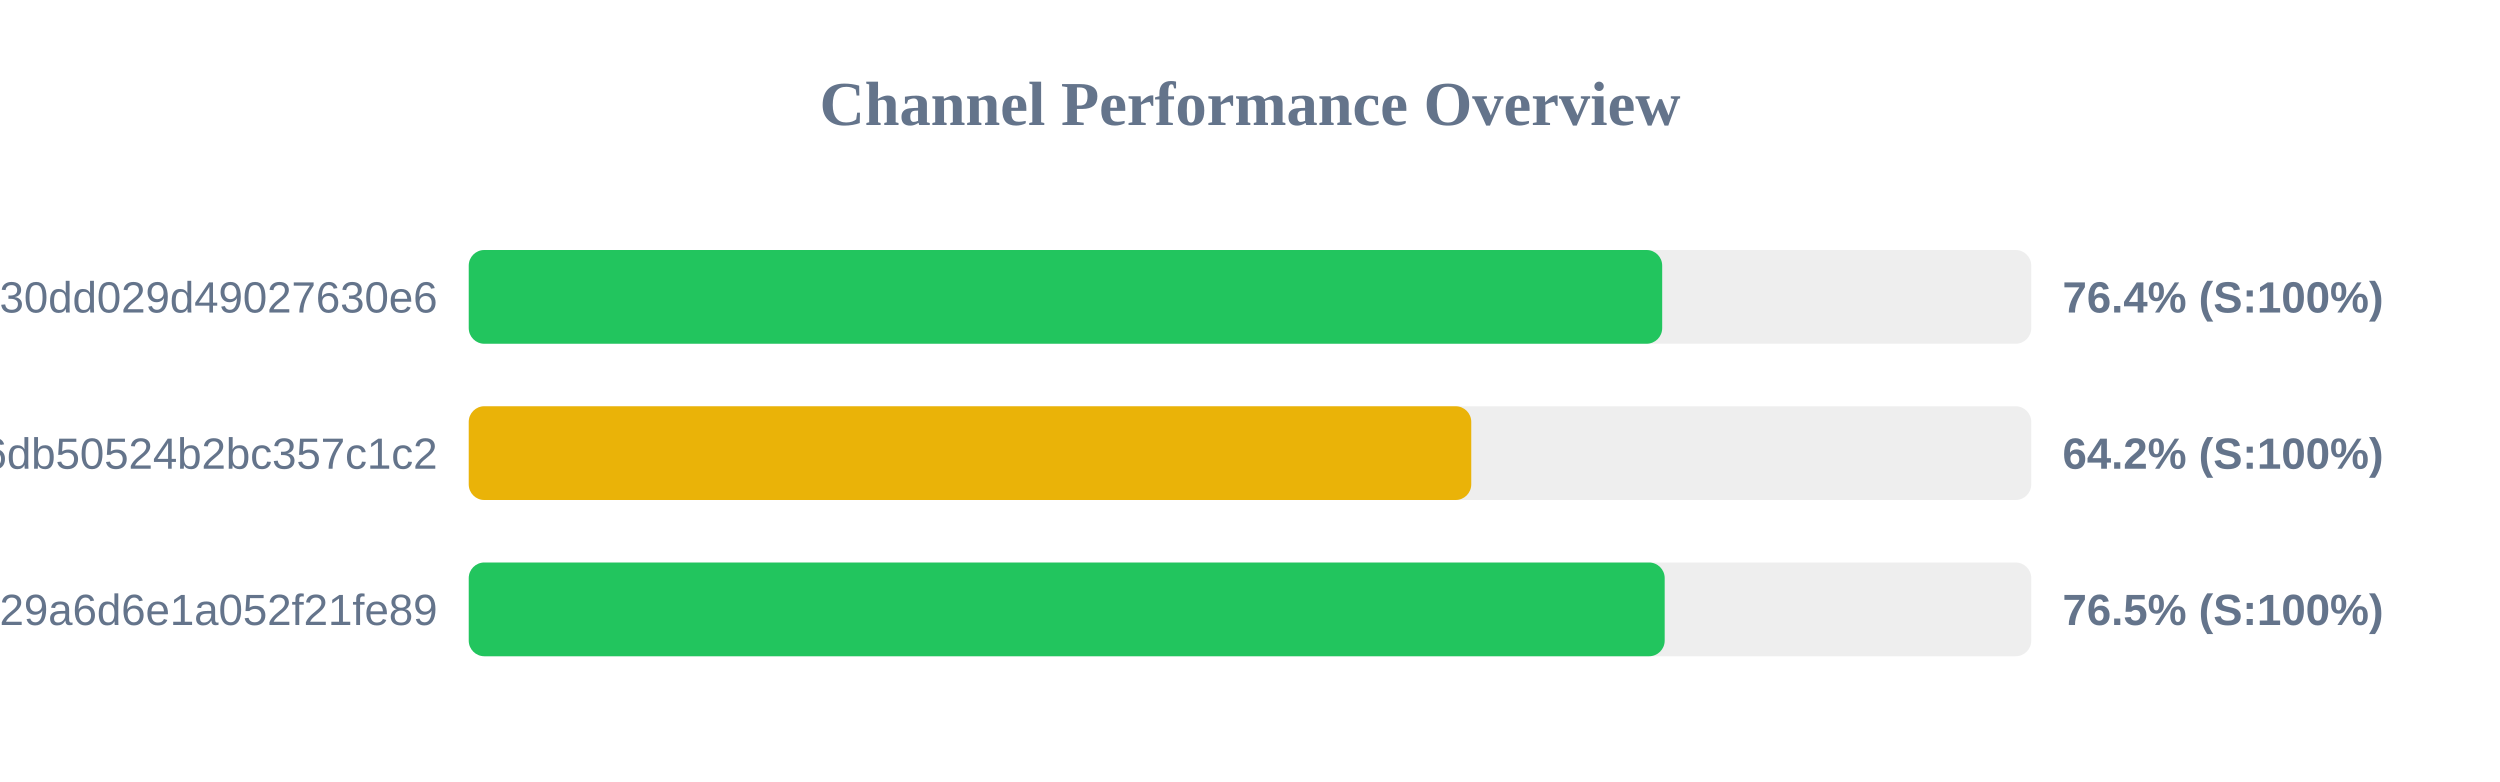
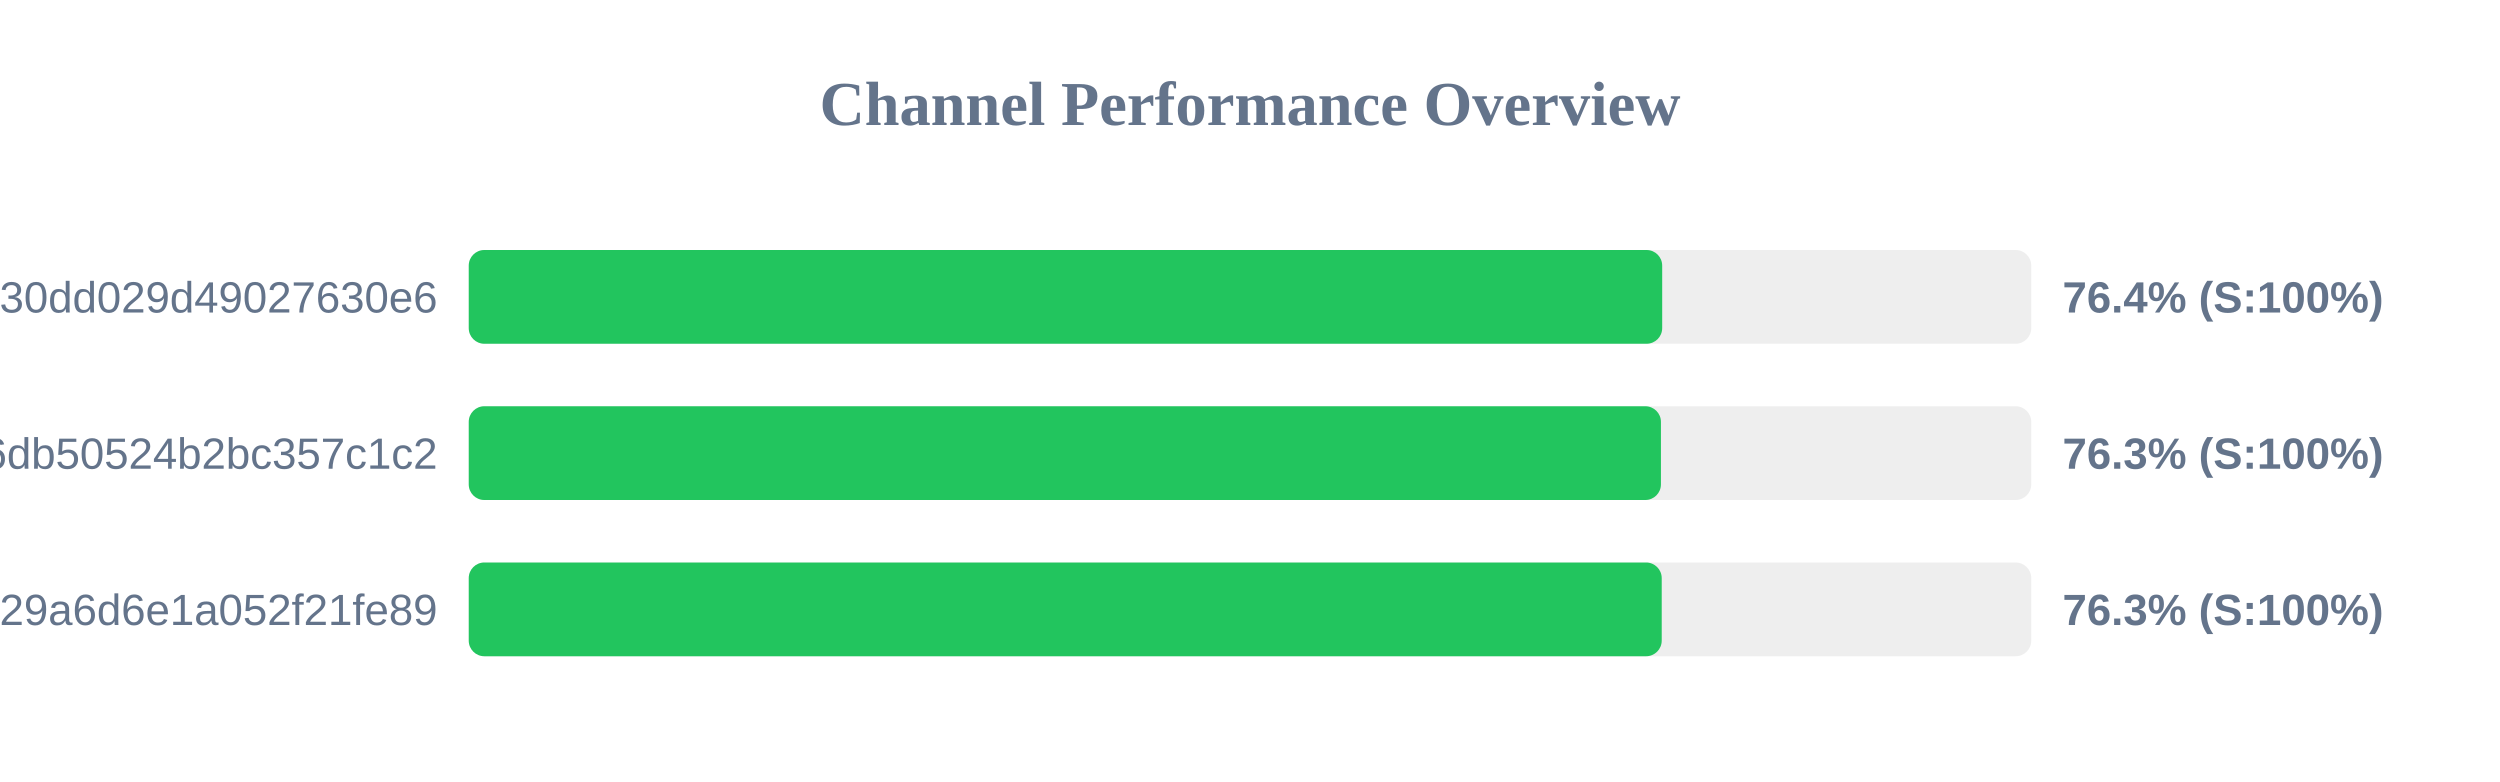
<svg xmlns="http://www.w3.org/2000/svg" width="800" height="250" version="1.1">
  <style>
        .row { font: 14px Arial; fill: #64748b; }
        .score { font: bold 14px Arial; fill: #64748b; }
    </style>
  <text x="400" y="40" text-anchor="middle" font-size="20px" font-weight="bold" fill="#64748b">Channel Performance Overview</text>
  <rect x="150" y="80" width="500" height="30" fill="#eee" rx="5" />
  <rect x="150" y="80" width="381.9" height="30" fill="#22c55e" rx="5" />
  <text x="140" y="100" text-anchor="end" class="row">subscribe?token=d984bede85ab3f30dd029d49027630e6</text>
  <text x="660" y="100" text-anchor="start" class="score">76.4% (S:100%)</text>
  <rect x="150" y="130" width="500" height="30" fill="#eee" rx="5" />
-   <rect x="150" y="130" width="320.8" height="30" fill="#eab308" rx="5" />
+   <rect x="150" y="130" width="381.5" height="30" fill="#22c55e" rx="5" />
  <text x="140" y="150" text-anchor="end" class="row">43289e4d1c97e6db50524b2bc357c1c2</text>
-   <text x="660" y="150" text-anchor="start" class="score">64.2% (S:100%)</text>
+   <text x="660" y="150" text-anchor="start" class="score">76.3% (S:100%)</text>
  <rect x="150" y="180" width="500" height="30" fill="#eee" rx="5" />
-   <rect x="150" y="180" width="382.7" height="30" fill="#22c55e" rx="5" />
+   <rect x="150" y="180" width="381.75" height="30" fill="#22c55e" rx="5" />
  <text x="140" y="200" text-anchor="end" class="row">subscribe?token=5fd9707bf06e929a6d6e1a052f21fe89</text>
-   <text x="660" y="200" text-anchor="start" class="score">76.5% (S:100%)</text>
+   <text x="660" y="200" text-anchor="start" class="score">76.3% (S:100%)</text>
</svg>
